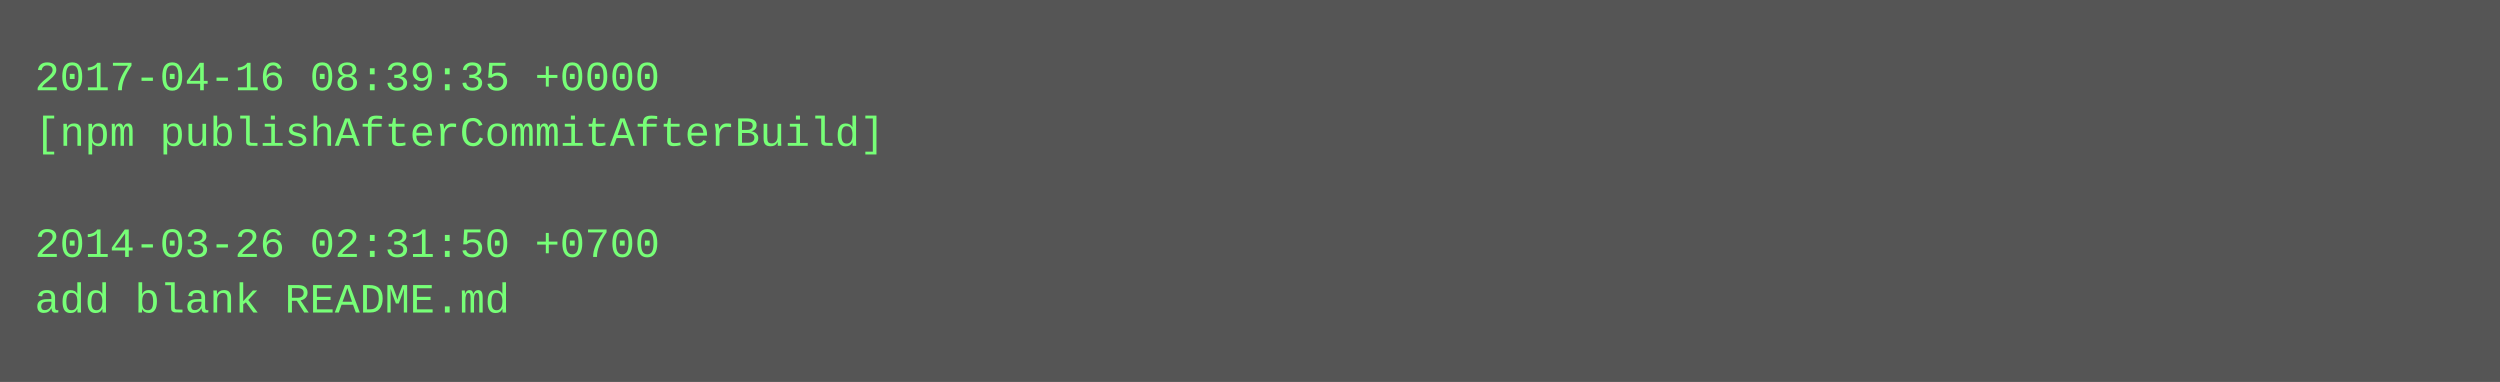
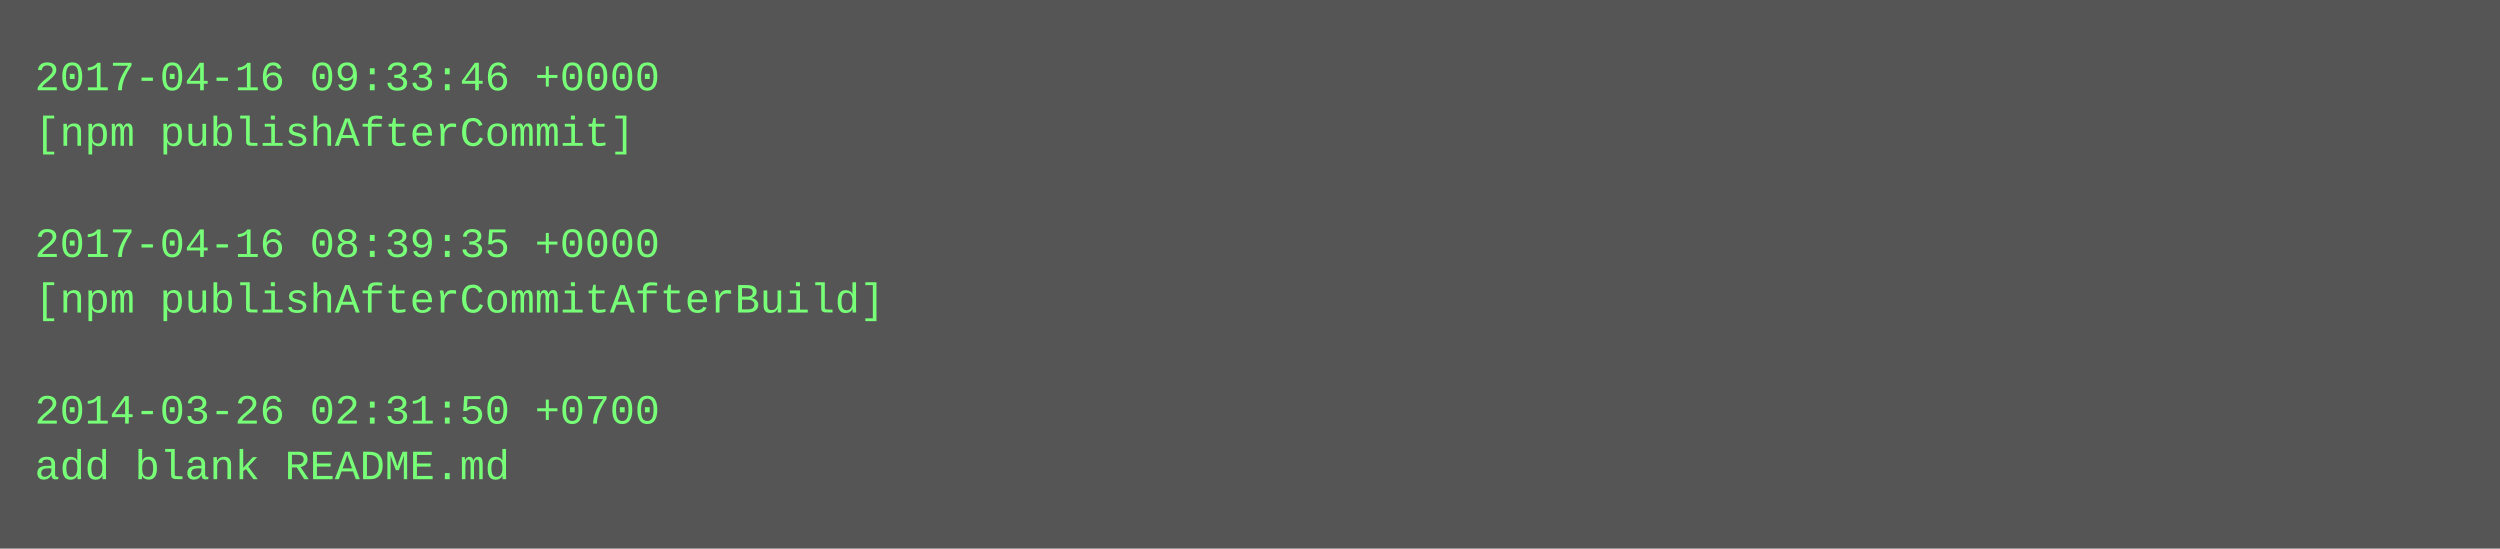
- <svg xmlns="http://www.w3.org/2000/svg" height="110" width="720">
-   <rect height="110" fill="#555" width="720" />
+ <svg xmlns="http://www.w3.org/2000/svg" height="158" width="720">
+   <rect height="158" fill="#555" width="720" />
  <text fill="#7f7" font-family="Courier New" font-size="12" xml:space="preserve">
-     <tspan x="10" y="26">2017-04-16 08:39:35 +0000</tspan>
-     <tspan x="10" y="42">[npm publishAfterCommitAfterBuild]</tspan>
+     <tspan x="10" y="26">2017-04-16 09:33:46 +0000</tspan>
+     <tspan x="10" y="42">[npm publishAfterCommit]</tspan>
    <tspan x="10" y="58" />
-     <tspan x="10" y="74">2014-03-26 02:31:50 +0700</tspan>
-     <tspan x="10" y="90">add blank README.md</tspan>
+     <tspan x="10" y="74">2017-04-16 08:39:35 +0000</tspan>
+     <tspan x="10" y="90">[npm publishAfterCommitAfterBuild]</tspan>
+     <tspan x="10" y="106" />
+     <tspan x="10" y="122">2014-03-26 02:31:50 +0700</tspan>
+     <tspan x="10" y="138">add blank README.md</tspan>
  </text>
</svg>
